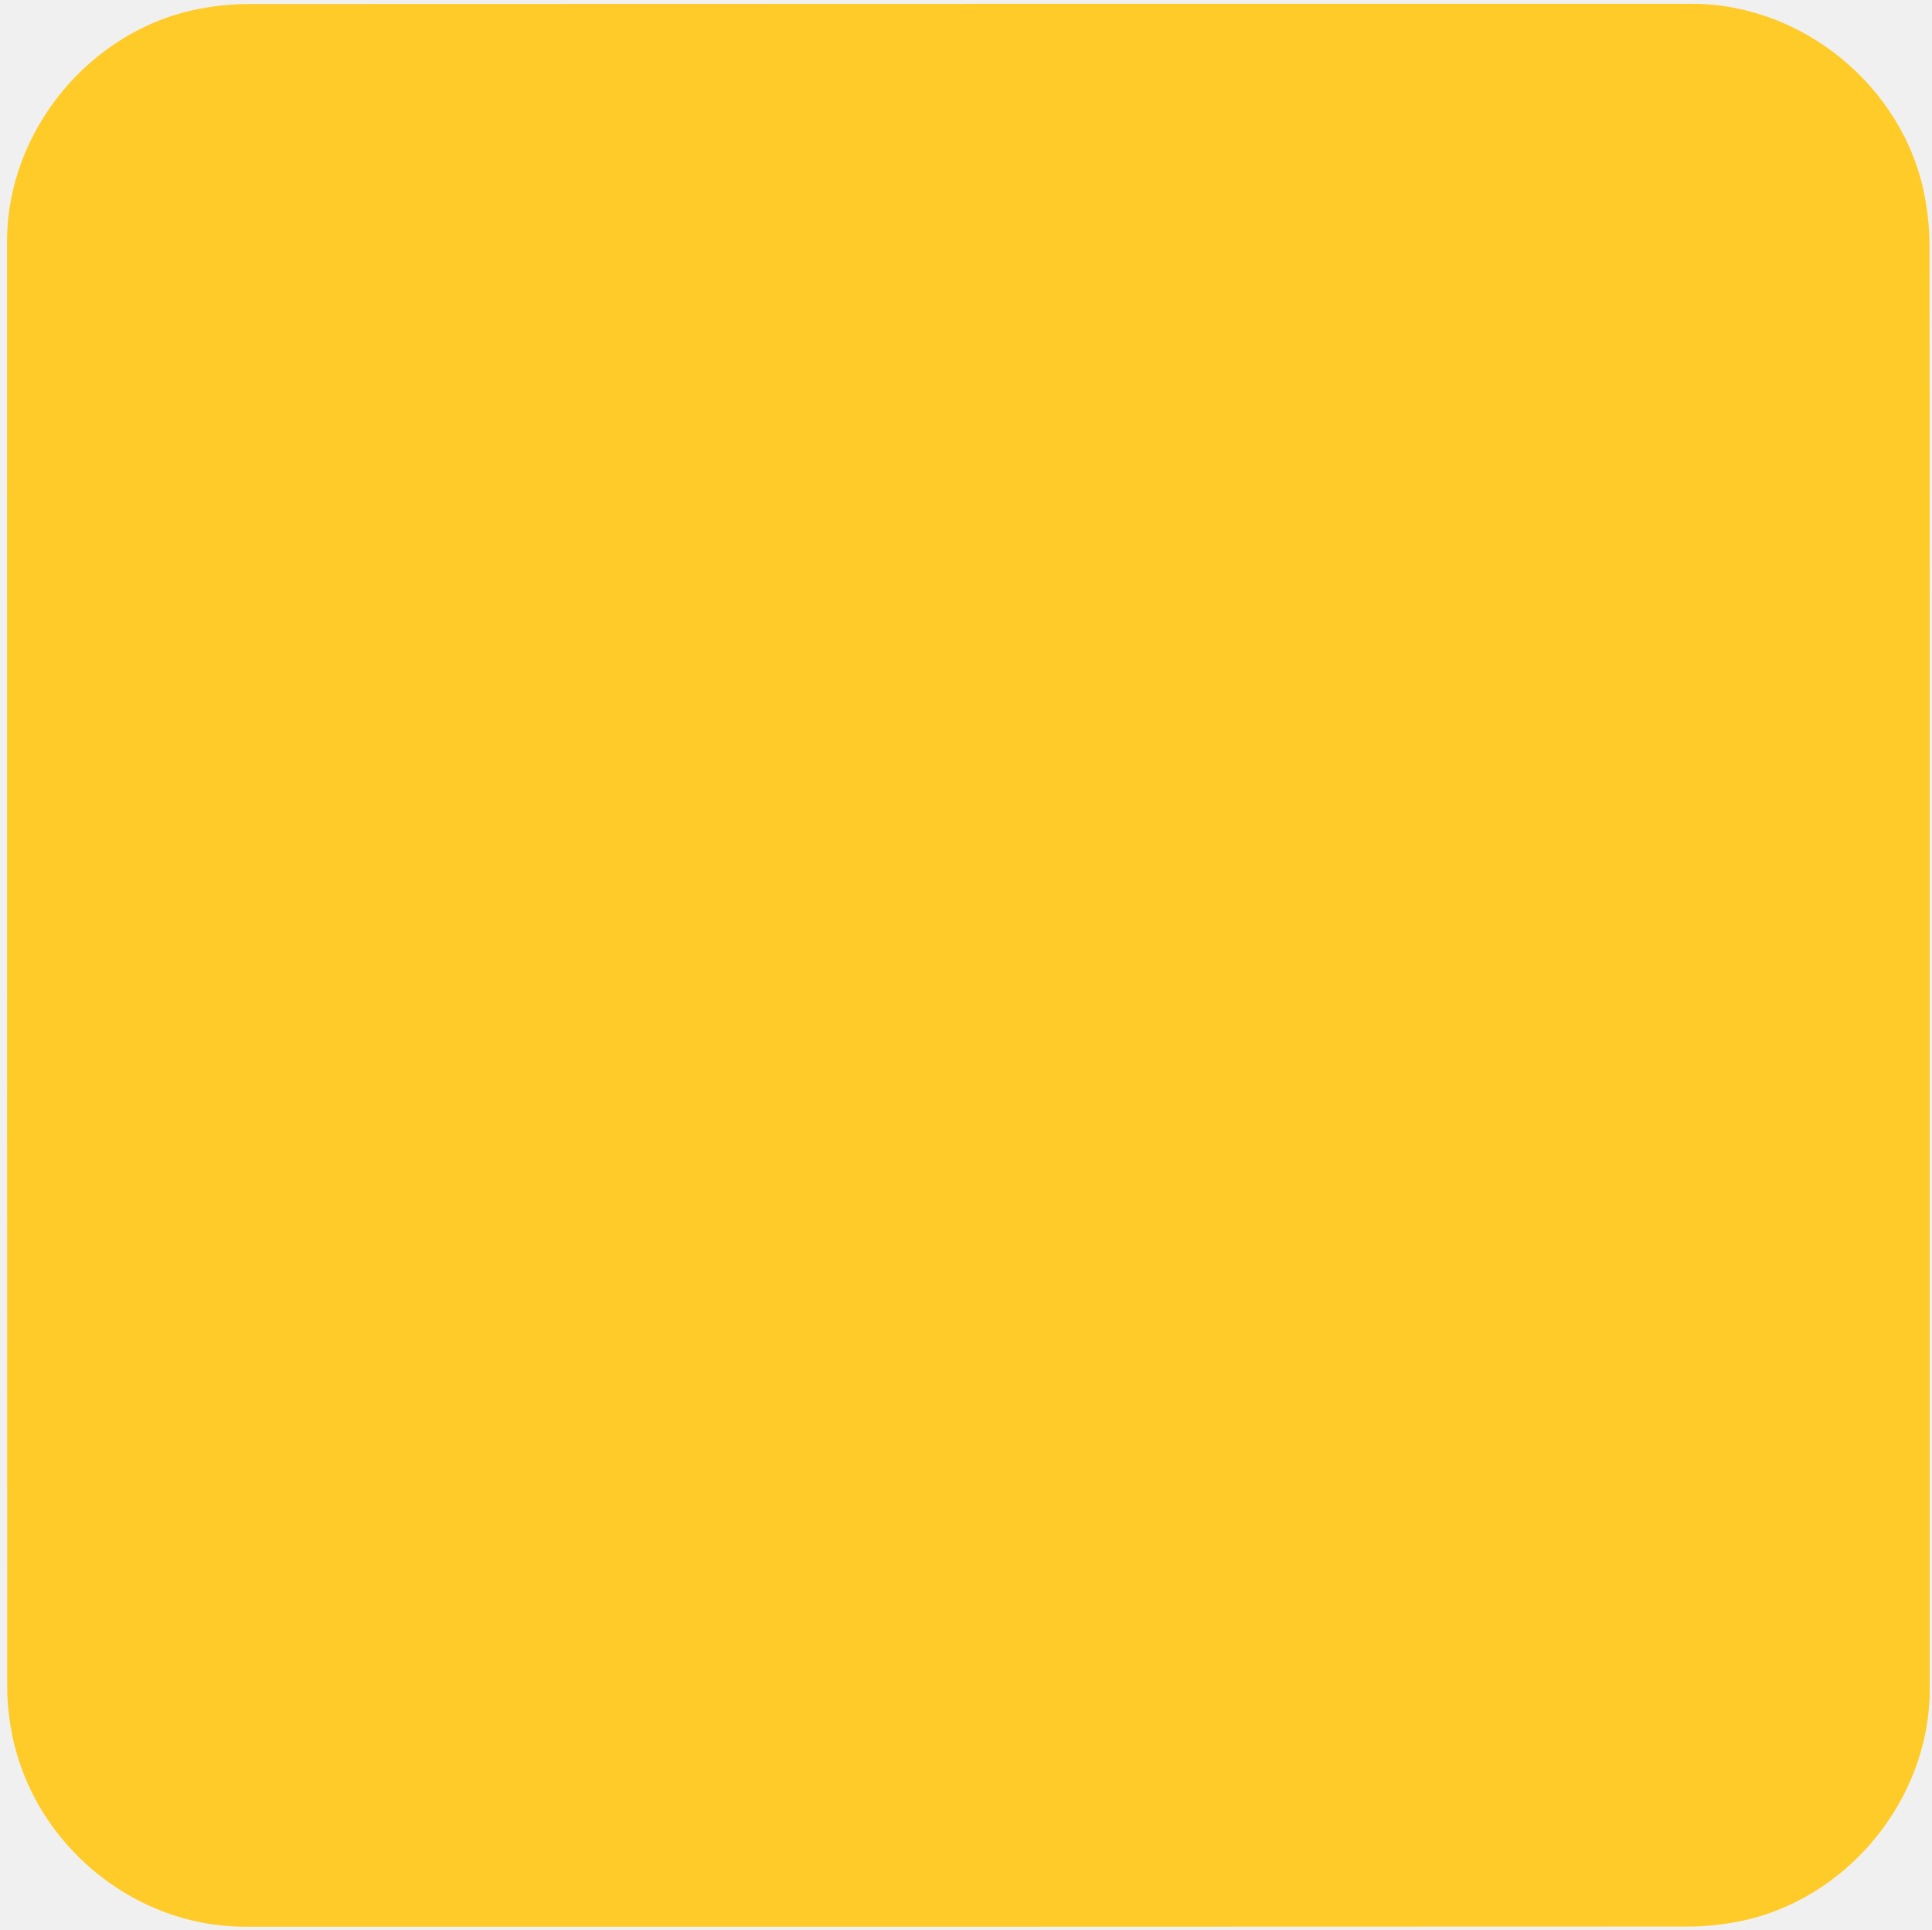
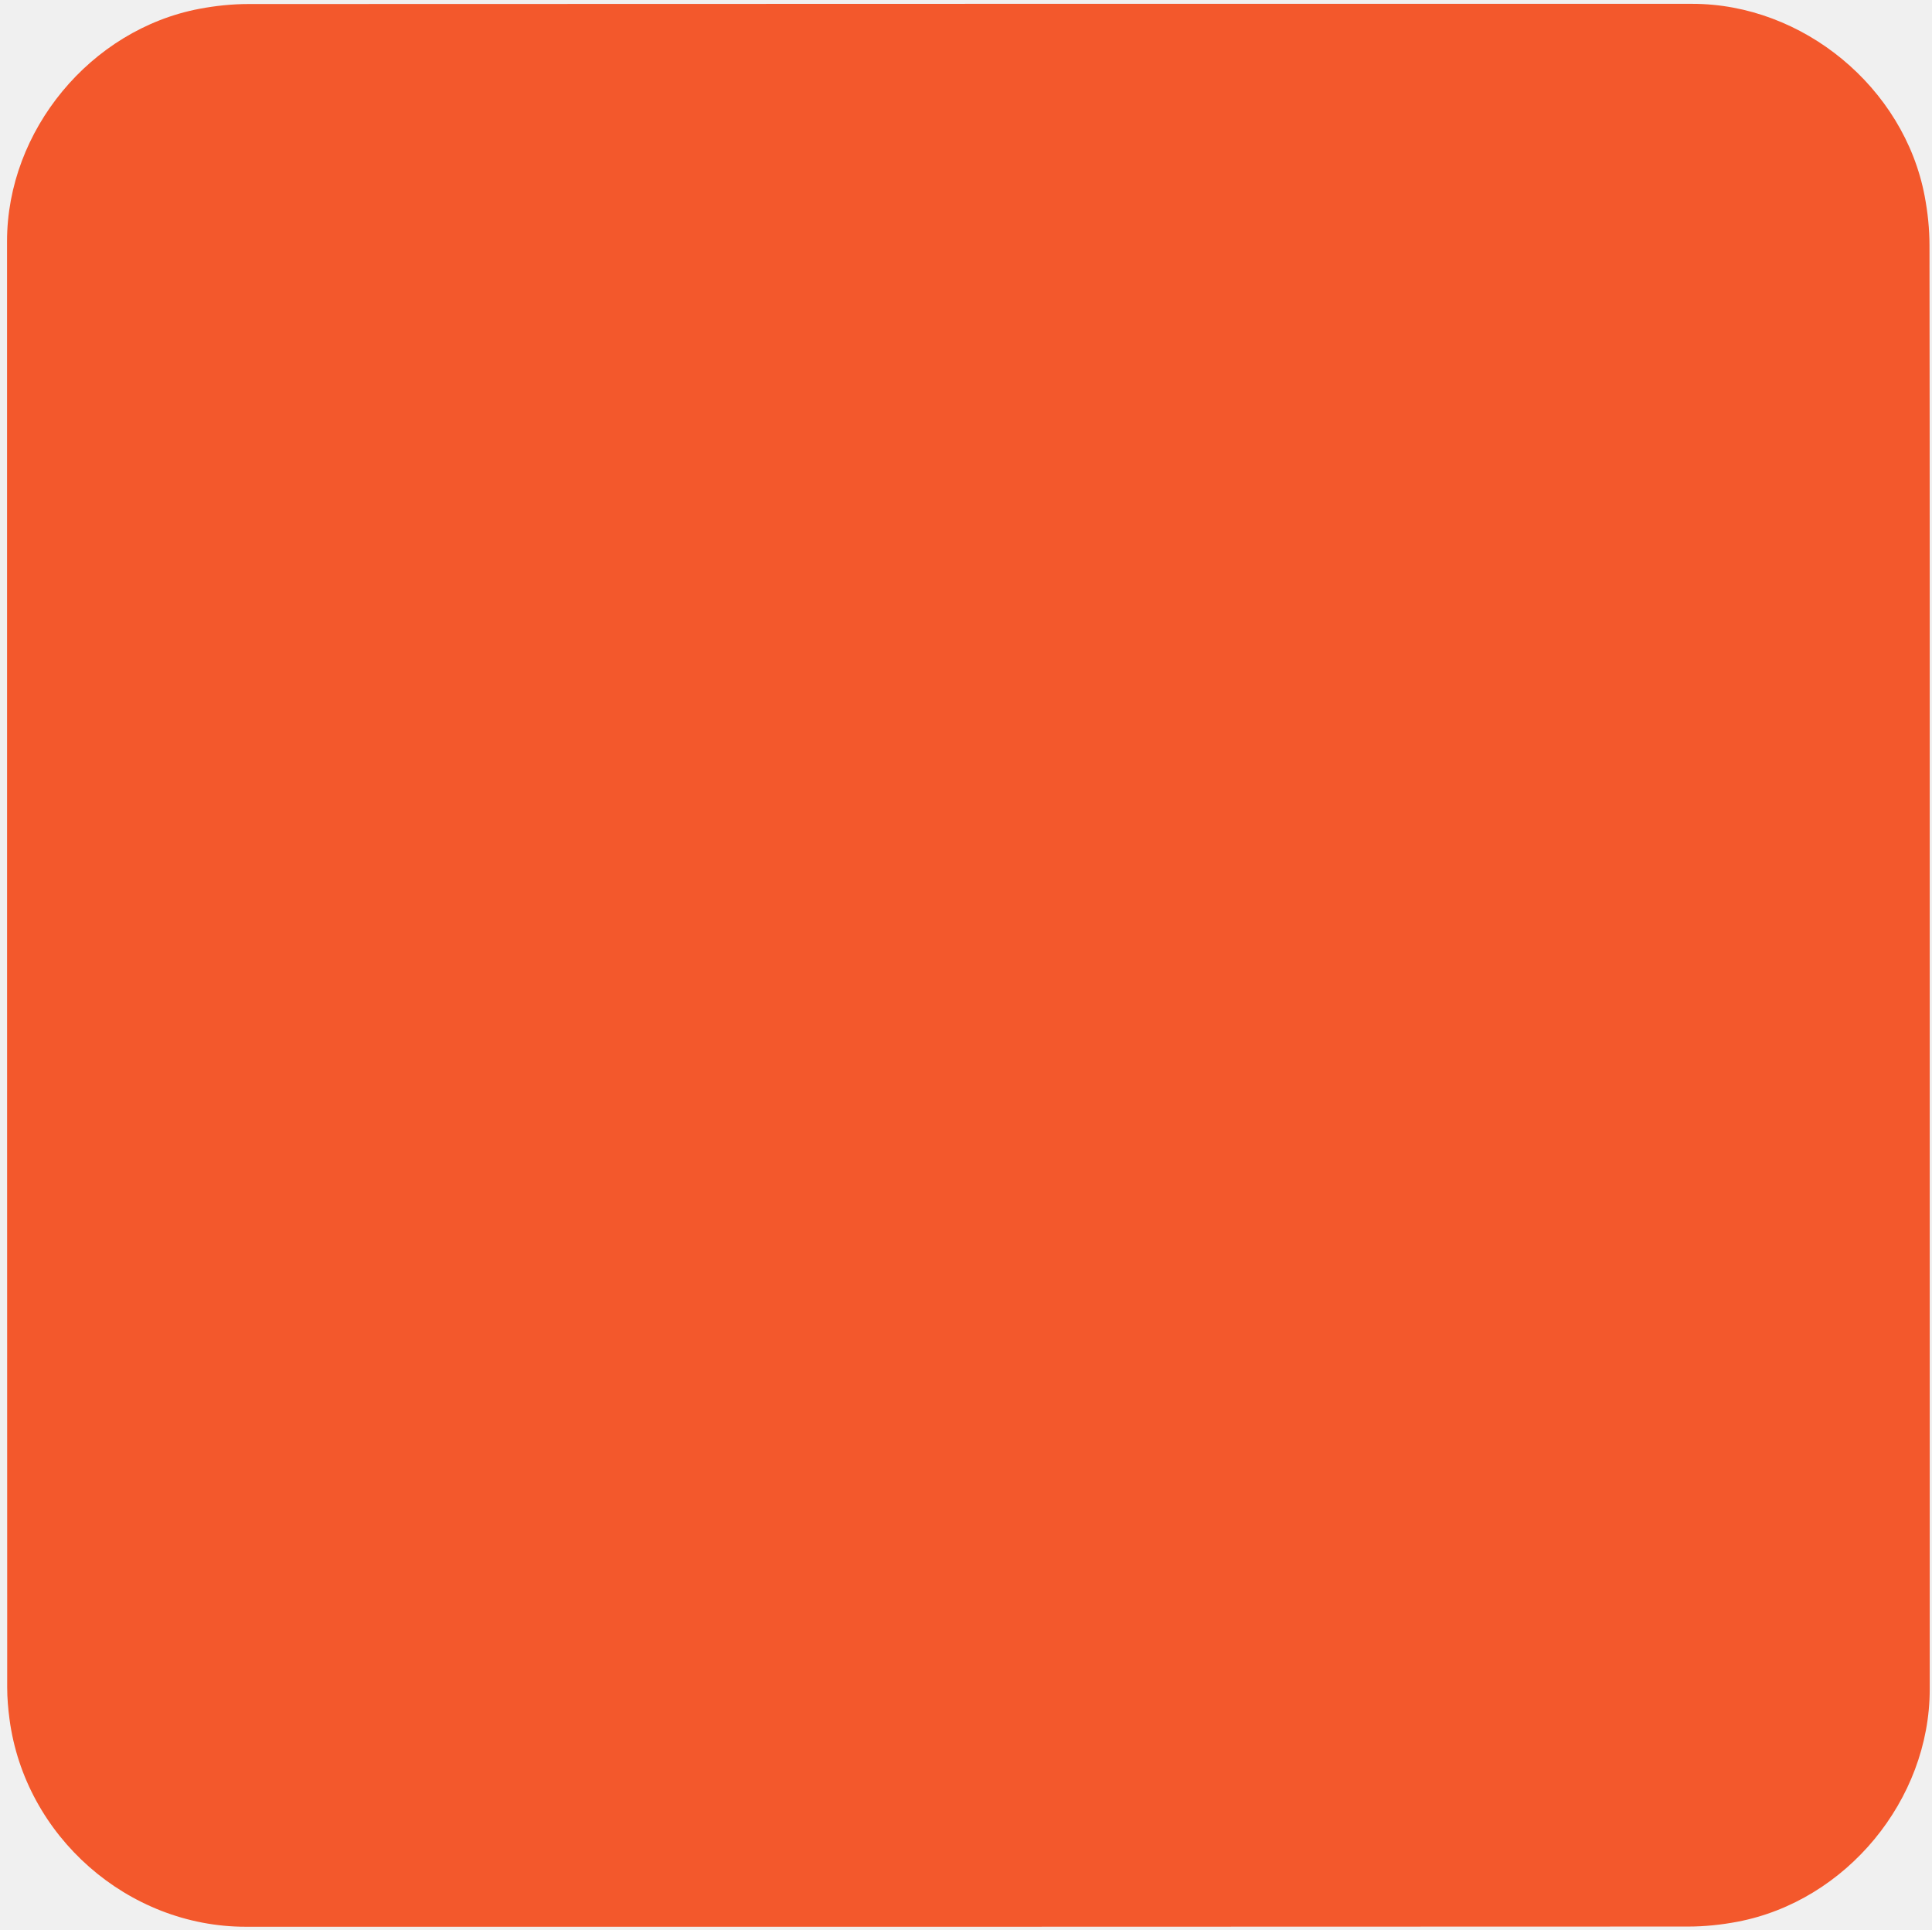
<svg xmlns="http://www.w3.org/2000/svg" id="euq90j4ukfc1" viewBox="0 0 499.17 498.38" shape-rendering="geometricPrecision" text-rendering="geometricPrecision">
  <style>
        #euq90j4ukfc3_tr {animation: euq90j4ukfc3_tr__tr 4000ms linear infinite normal forwards}@keyframes euq90j4ukfc3_tr__tr { 0% {transform: translate(-9.023254px,420.829px) rotate(100.8378deg);animation-timing-function: cubic-bezier(0.445,0.05,0.55,0.95)} 25% {transform: translate(-9.023254px,420.829px) rotate(-10.68203deg);animation-timing-function: cubic-bezier(0.39,0.575,0.565,1)} 30% {transform: translate(-9.023254px,420.829px) rotate(0deg)} 100% {transform: translate(-9.023254px,420.829px) rotate(0deg)} }#euq90j4ukfc8_to {animation: euq90j4ukfc8_to__to 4000ms linear infinite normal forwards}@keyframes euq90j4ukfc8_to__to { 0% {transform: translate(1px,0px)} 75% {transform: translate(1px,0px);animation-timing-function: cubic-bezier(0.39,0.575,0.565,1)} 85% {transform: translate(448.6489px,0px)} 100% {transform: translate(448.6489px,0px)} }#euq90j4ukfc11_to {animation: euq90j4ukfc11_to__to 4000ms linear infinite normal forwards}@keyframes euq90j4ukfc11_to__to { 0% {transform: translate(-5.873336px,421.459px)} 75% {transform: translate(-5.873336px,421.459px);animation-timing-function: cubic-bezier(0.39,0.575,0.565,1)} 85% {transform: translate(445.2455px,421.459px)} 100% {transform: translate(445.2455px,421.459px)} }#euq90j4ukfc13_to {animation: euq90j4ukfc13_to__to 4000ms linear infinite normal forwards}@keyframes euq90j4ukfc13_to__to { 0% {transform: translate(0px,-308.7188px)} 25% {transform: translate(0px,-308.7188px)} 45% {transform: translate(0px,0px)} 100% {transform: translate(0px,0px)} }#euq90j4ukfc14_to {animation: euq90j4ukfc14_to__to 4000ms linear infinite normal forwards}@keyframes euq90j4ukfc14_to__to { 0% {transform: translate(0px,0px)} 75% {transform: translate(0px,0px);animation-timing-function: cubic-bezier(0.39,0.575,0.565,1)} 85% {transform: translate(283.64px,0px)} 100% {transform: translate(283.64px,0px)} }#euq90j4ukfc15_to {animation: euq90j4ukfc15_to__to 4000ms linear infinite normal forwards}@keyframes euq90j4ukfc15_to__to { 0% {transform: translate(0px,0px)} 75% {transform: translate(0px,0px);animation-timing-function: cubic-bezier(0.39,0.575,0.565,1)} 85% {transform: translate(287.6px,0px)} 100% {transform: translate(287.6px,0px)} }
    </style>
-   <path id="euq90j4ukfc2" d="M498.58,249.41C498.58,311.74,498.58,374.07,498.58,436.4C498.58,464.97,477.03,491.09,448.89,496.44C444.73,497.23,440.43,497.68,436.2,497.68C311.96,497.75,187.72,497.73,63.48,497.73C33.03,497.73,6.44,474.37,2.45,444.06C2.1,441.39,1.86,438.67,1.86,435.98C1.82,311.43,1.82,186.87,1.82,62.32C1.82,33.74,23.38,7.62,51.51,2.28C55.67,1.49,59.97,1.04,64.2,1.04C188.55,0.98,312.89,0.99,437.24,0.99C465.81,0.99,491.97,22.57,497.28,50.68C498.07,54.84,498.52,59.14,498.52,63.37C498.6,125.38,498.58,187.4,498.58,249.41Z" fill="#ffcb28" stroke="none" stroke-width="1" />
+   <path id="euq90j4ukfc2" d="M498.58,249.41C498.58,311.74,498.58,374.07,498.58,436.4C498.58,464.97,477.03,491.09,448.89,496.44C444.73,497.23,440.43,497.68,436.2,497.68C311.96,497.75,187.72,497.73,63.48,497.73C33.03,497.73,6.44,474.37,2.45,444.06C2.1,441.39,1.86,438.67,1.86,435.98C1.82,311.43,1.82,186.87,1.82,62.32C1.82,33.74,23.38,7.62,51.51,2.28C55.67,1.49,59.97,1.04,64.2,1.04C188.55,0.98,312.89,0.99,437.24,0.99C465.81,0.99,491.97,22.57,497.28,50.68C498.07,54.84,498.52,59.14,498.52,63.37C498.6,125.38,498.58,187.4,498.58,249.41Z" fill="#f3582c" stroke="none" stroke-width="1" />
  <g id="euq90j4ukfc3_tr" transform="translate(-9.023254,420.829) rotate(100.8378)">
    <g id="euq90j4ukfc3" transform="translate(9.023254,-420.829)">
      <g id="euq90j4ukfc4">
        <g id="euq90j4ukfc5">
          <g id="euq90j4ukfc6" />
          <g id="euq90j4ukfc7" opacity="0.29">
            <g id="euq90j4ukfc8_to" transform="translate(1,0)">
              <path id="euq90j4ukfc8" d="M253.7,386.18C233.63,385.84,211.57,385.6,189.52,385.03C174.53,384.64,159.53,384.17,144.58,383.05C129.74,381.94,114.81,380.85,100.21,378.2C77.81,374.13,64.21,359.97,58.98,337.89C55.82,324.55,54.24,310.95,53.55,297.28C52.56,277.54,51.5,257.78,51.36,238.02C51.25,222.48,52.18,206.91,53.22,191.39C54.28,175.58,55.51,159.7,59.91,144.38C65.7,124.21,79.15,111.63,99.69,107.58C110.76,105.4,122.12,104.39,133.4,103.54C177.09,100.25,220.87,99.68,264.66,99.77C288.66,99.82,312.66,100.48,336.65,101.22C351.47,101.67,366.3,102.44,381.07,103.69C392.34,104.64,403.77,105.56,414.68,108.27C435.22,113.36,447.67,127.17,452.48,147.74C455.62,161.17,457.26,174.84,457.92,188.59C458.9,208.9,459.79,229.23,460.09,249.56C460.27,261.86,459.54,274.2,458.76,286.49C457.59,304.98,456.58,323.56,451.5,341.49C445.81,361.58,432.32,374.1,411.89,378.16C400.74,380.38,389.3,381.34,377.94,382.23C337.26,385.42,296.46,385.57,253.7,386.18Z" transform="translate(0,0)" fill="#000000" stroke="none" stroke-width="1" />
            </g>
          </g>
        </g>
      </g>
      <g id="euq90j4ukfc9">
        <g id="euq90j4ukfc10">
          <g id="euq90j4ukfc11_to" transform="translate(-5.873336,421.459)">
            <path id="euq90j4ukfc11" d="M251.23,381.26C231.16,380.92,209.1,380.68,187.05,380.11C172.06,379.72,157.06,379.25,142.11,378.13C127.27,377.02,112.34,375.93,97.74,373.28C75.34,369.21,61.74,355.05,56.51,332.97C53.35,319.63,51.77,306.03,51.08,292.36C50.09,272.62,49.03,252.86,48.89,233.1C48.78,217.56,49.71,201.99,50.75,186.47C51.81,170.66,53.04,154.78,57.44,139.46C63.23,119.29,76.68,106.71,97.22,102.66C108.29,100.48,119.65,99.47,130.93,98.62C174.62,95.33,218.4,94.76,262.19,94.85C286.19,94.9,310.19,95.56,334.18,96.3C349,96.75,363.83,97.52,378.6,98.77C389.87,99.72,401.3,100.64,412.21,103.35C432.75,108.44,445.2,122.25,450.01,142.82C453.15,156.25,454.79,169.92,455.45,183.67C456.43,203.98,457.32,224.31,457.62,244.64C457.8,256.94,457.07,269.28,456.29,281.57C455.12,300.06,454.11,318.64,449.03,336.57C443.34,356.66,429.85,369.18,409.42,373.24C398.27,375.46,386.83,376.42,375.47,377.31C334.79,380.5,294,380.65,251.23,381.26Z" transform="translate(5.873336,-421.459)" fill="rgb(200,3,10)" stroke="none" stroke-width="1" />
          </g>
        </g>
        <g id="euq90j4ukfc12" opacity="0.29" />
      </g>
    </g>
  </g>
  <g id="euq90j4ukfc13_to" transform="translate(0,-308.7188)">
    <g id="euq90j4ukfc13" transform="translate(0,0)">
      <g id="euq90j4ukfc14_to" transform="translate(0,0)">
        <path id="euq90j4ukfc14" d="M216.36,183.16C216.36,224.18,216.36,264.73,216.36,305.64C251.81,285.16,286.95,264.87,322.39,244.4C286.89,223.89,251.78,203.61,216.36,183.16Z" transform="translate(0,0)" fill="rgb(0,0,0)" fill-opacity="0.31" stroke="none" stroke-width="1" />
      </g>
      <g id="euq90j4ukfc15_to" transform="translate(0,0)">
        <path id="euq90j4ukfc15" d="M212.4,176.72C212.4,217.74,212.4,258.29,212.4,299.2C247.85,278.72,282.99,258.43,318.43,237.96C282.93,217.45,247.82,197.18,212.4,176.72Z" transform="translate(0,0)" fill="#fff" stroke="none" stroke-width="1" />
      </g>
    </g>
  </g>
</svg>
